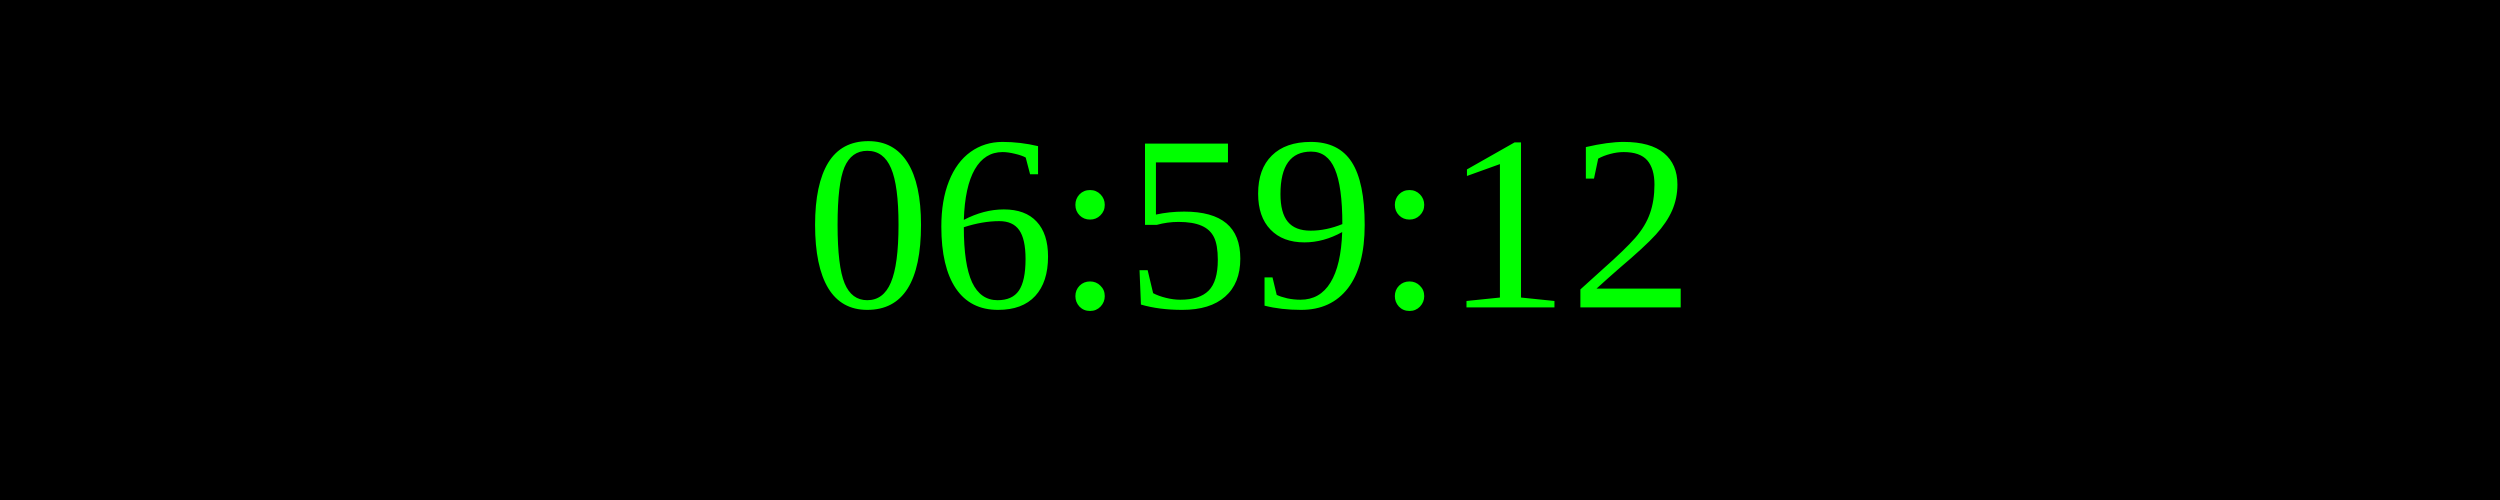
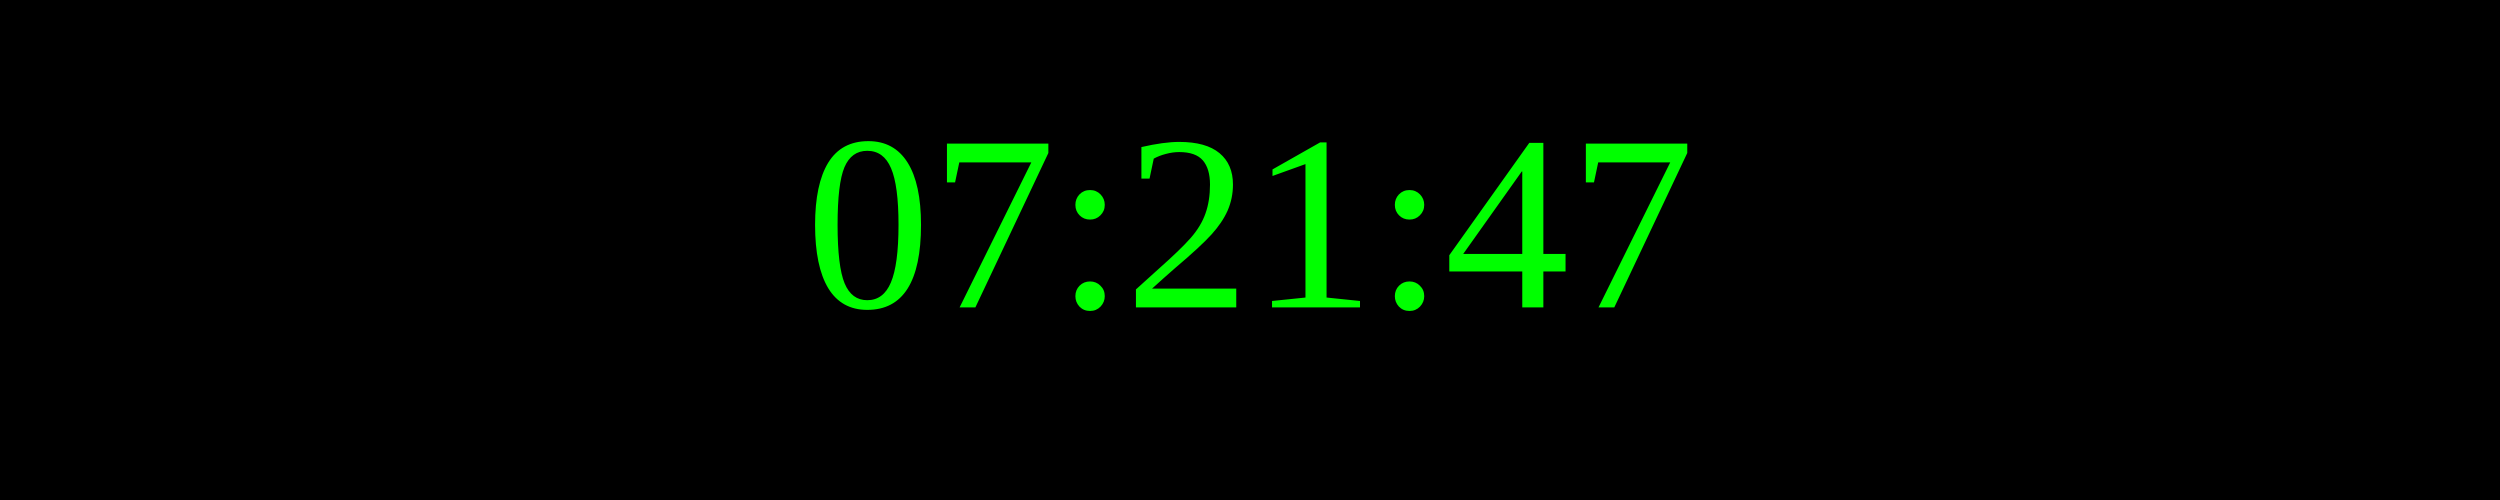
<svg xmlns="http://www.w3.org/2000/svg" width="250" height="50">
  <rect width="100%" height="100%" fill="black" />
  <text x="50%" y="50%" font-size="25" fill="lime" text-anchor="middle" dominant-baseline="middle">
- 06:59:12
+ 07:21:47
</text>
</svg>
